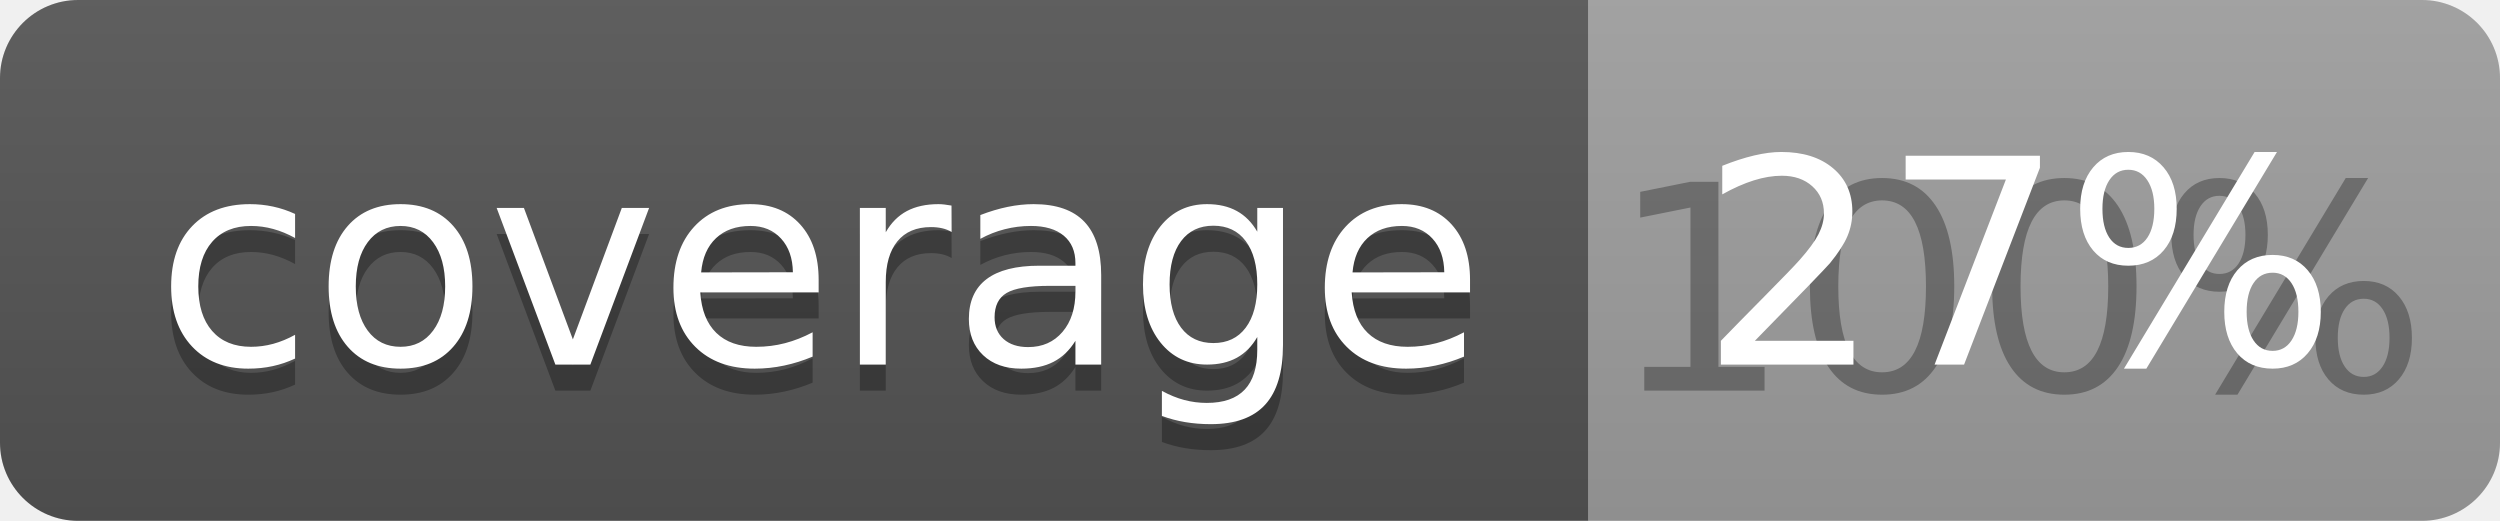
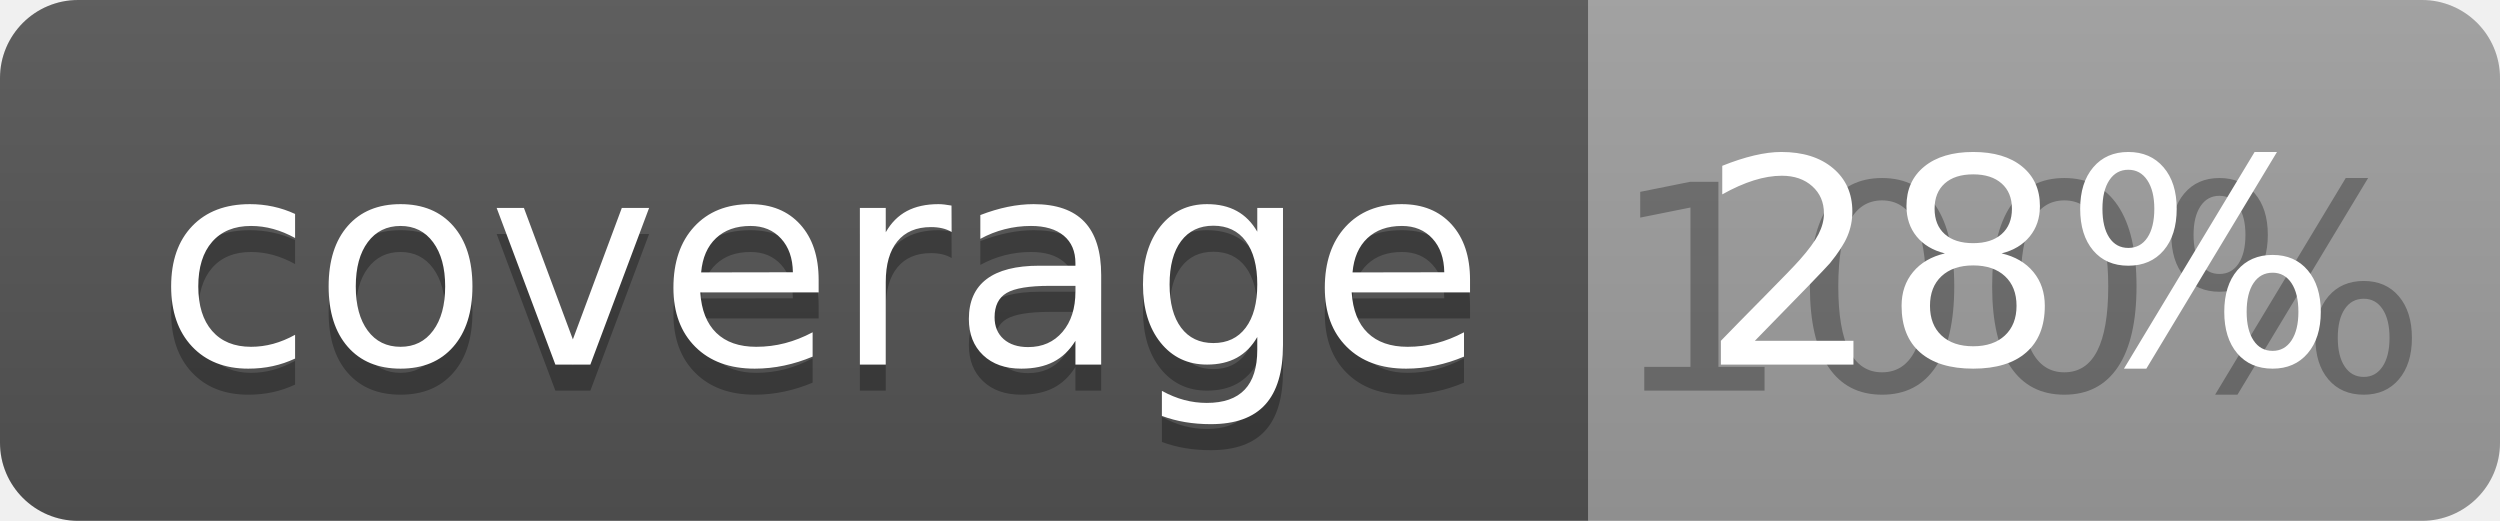
<svg xmlns="http://www.w3.org/2000/svg" width="96" height="20">
  <linearGradient id="b" x2="0" y2="100%">
    <stop offset="0" stop-color="#bbb" stop-opacity=".1" />
    <stop offset="1" stop-opacity=".1" />
  </linearGradient>
  <clipPath id="a">
    <rect width="96" height="20" rx="3" fill="#fff" />
  </clipPath>
  <g clip-path="url(#a)">
    <path fill="#555" d="M0 0h61v20H0z" />
    <path fill="#9F9F9F" d="M61 0h35v20H61z" />
    <path fill="url(#b)" d="M0 0h96v20H0z" />
  </g>
  <g fill="#fff" text-anchor="middle" font-family="DejaVu Sans,Verdana,Geneva,sans-serif" font-size="110">
    <text x="315" y="150" fill="#010101" fill-opacity=".3" transform="scale(.1)" textLength="510">coverage</text>
    <text x="315" y="140" transform="scale(.1)" textLength="510">coverage</text>
    <text x="775" y="150" fill="#010101" fill-opacity=".3" transform="scale(.1)" textLength="250">100%</text>
-     <text x="775" y="140" transform="scale(.1)" textLength="250">27%</text>
+     <text x="775" y="140" transform="scale(.1)" textLength="250">28%</text>
  </g>
</svg>
